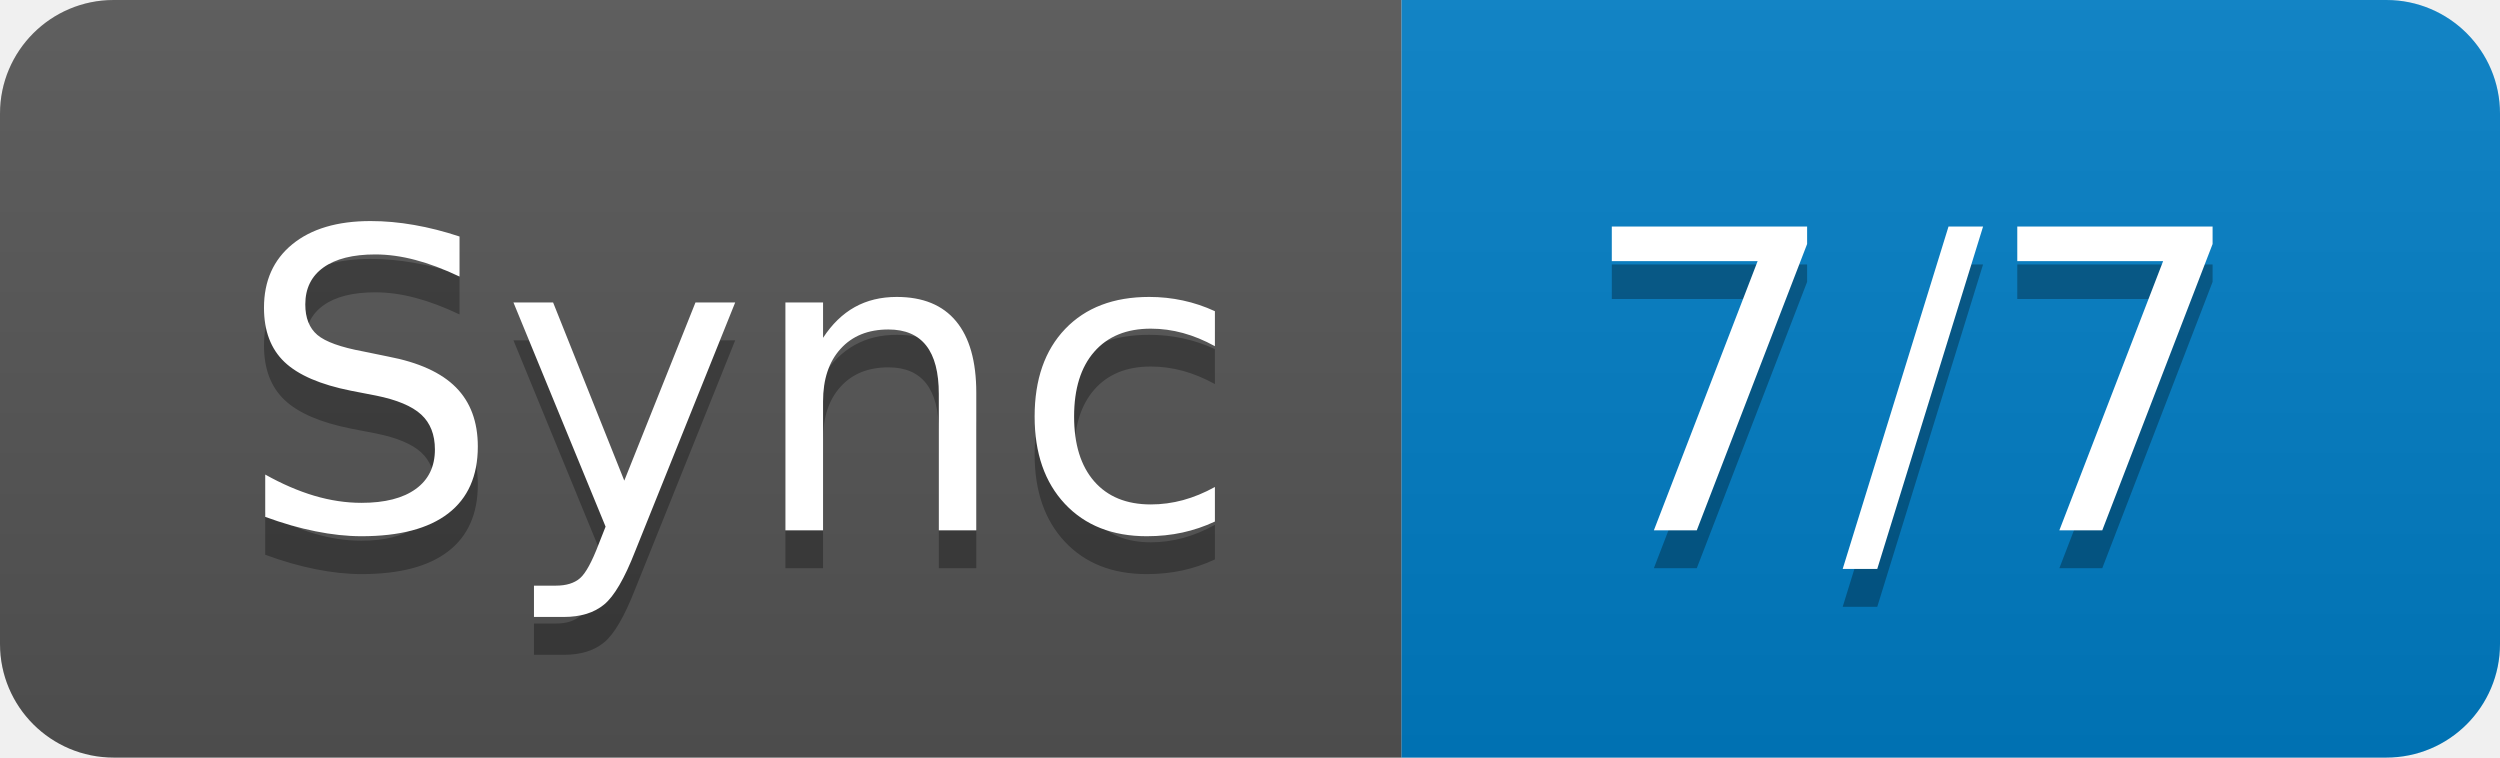
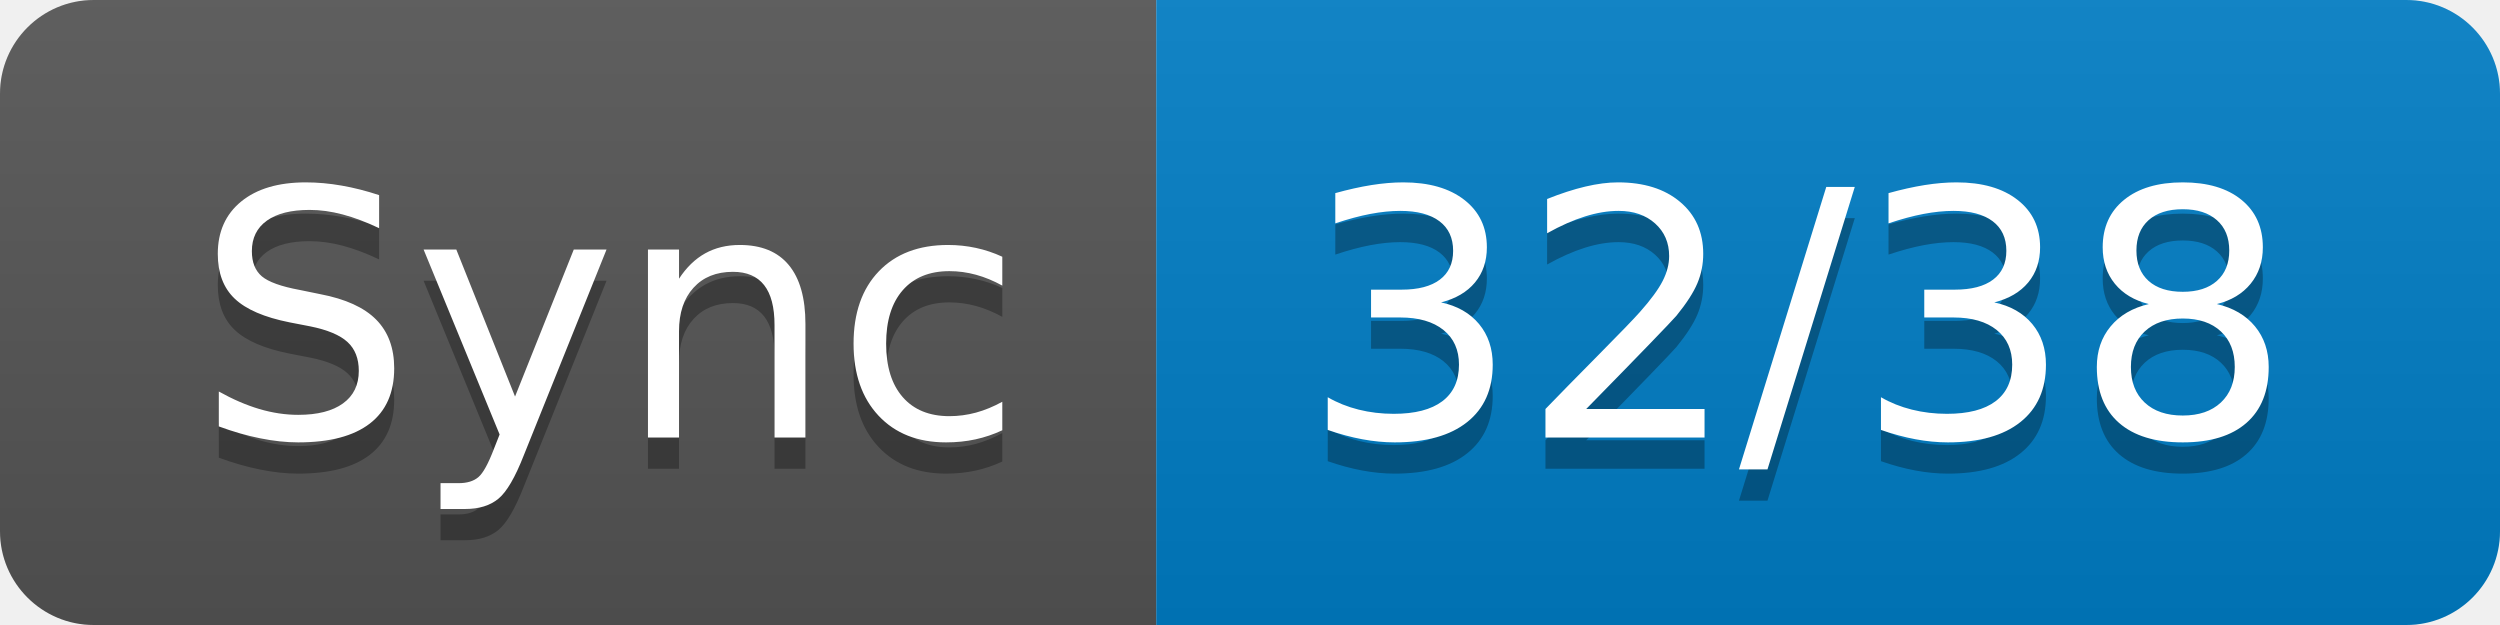
- <svg xmlns="http://www.w3.org/2000/svg" width="66" height="20" role="img" aria-label="Sync: 7/7">
+ <svg xmlns="http://www.w3.org/2000/svg" width="80" height="20" role="img" aria-label="Sync: 32/38">
  <linearGradient id="s" x2="0" y2="100%">
    <stop offset="0" stop-color="#bbb" stop-opacity=".1" />
    <stop offset="1" stop-opacity=".1" />
  </linearGradient>
  <clipPath id="r">
-     <rect width="66" height="20" rx="3" fill="#fff" />
+     <rect width="80" height="20" rx="3" fill="#fff" />
  </clipPath>
  <g clip-path="url(#r)">
    <rect width="37" height="20" fill="#555" />
-     <rect x="37" width="29" height="20" fill="#007ec6" />
-     <rect width="66" height="20" fill="url(#s)" />
+     <rect x="37" width="43" height="20" fill="#007ec6" />
+     <rect width="80" height="20" fill="url(#s)" />
  </g>
  <g fill="#fff" text-anchor="middle" font-family="Verdana,Geneva,DejaVu Sans,sans-serif" text-rendering="geometricPrecision" font-size="110">
    <text aria-hidden="true" x="195" y="150" fill="#010101" fill-opacity=".3" transform="scale(.1)" textLength="270">Sync</text>
    <text x="195" y="140" transform="scale(.1)" fill="#fff" textLength="270">Sync</text>
-     <text aria-hidden="true" x="505" y="150" fill="#010101" fill-opacity=".3" transform="scale(.1)" textLength="190">7/7</text>
-     <text x="505" y="140" transform="scale(.1)" fill="#fff" textLength="190">7/7</text>
+     <text aria-hidden="true" x="575" y="150" fill="#010101" fill-opacity=".3" transform="scale(.1)" textLength="330">32/38</text>
+     <text x="575" y="140" transform="scale(.1)" fill="#fff" textLength="330">32/38</text>
  </g>
</svg>
